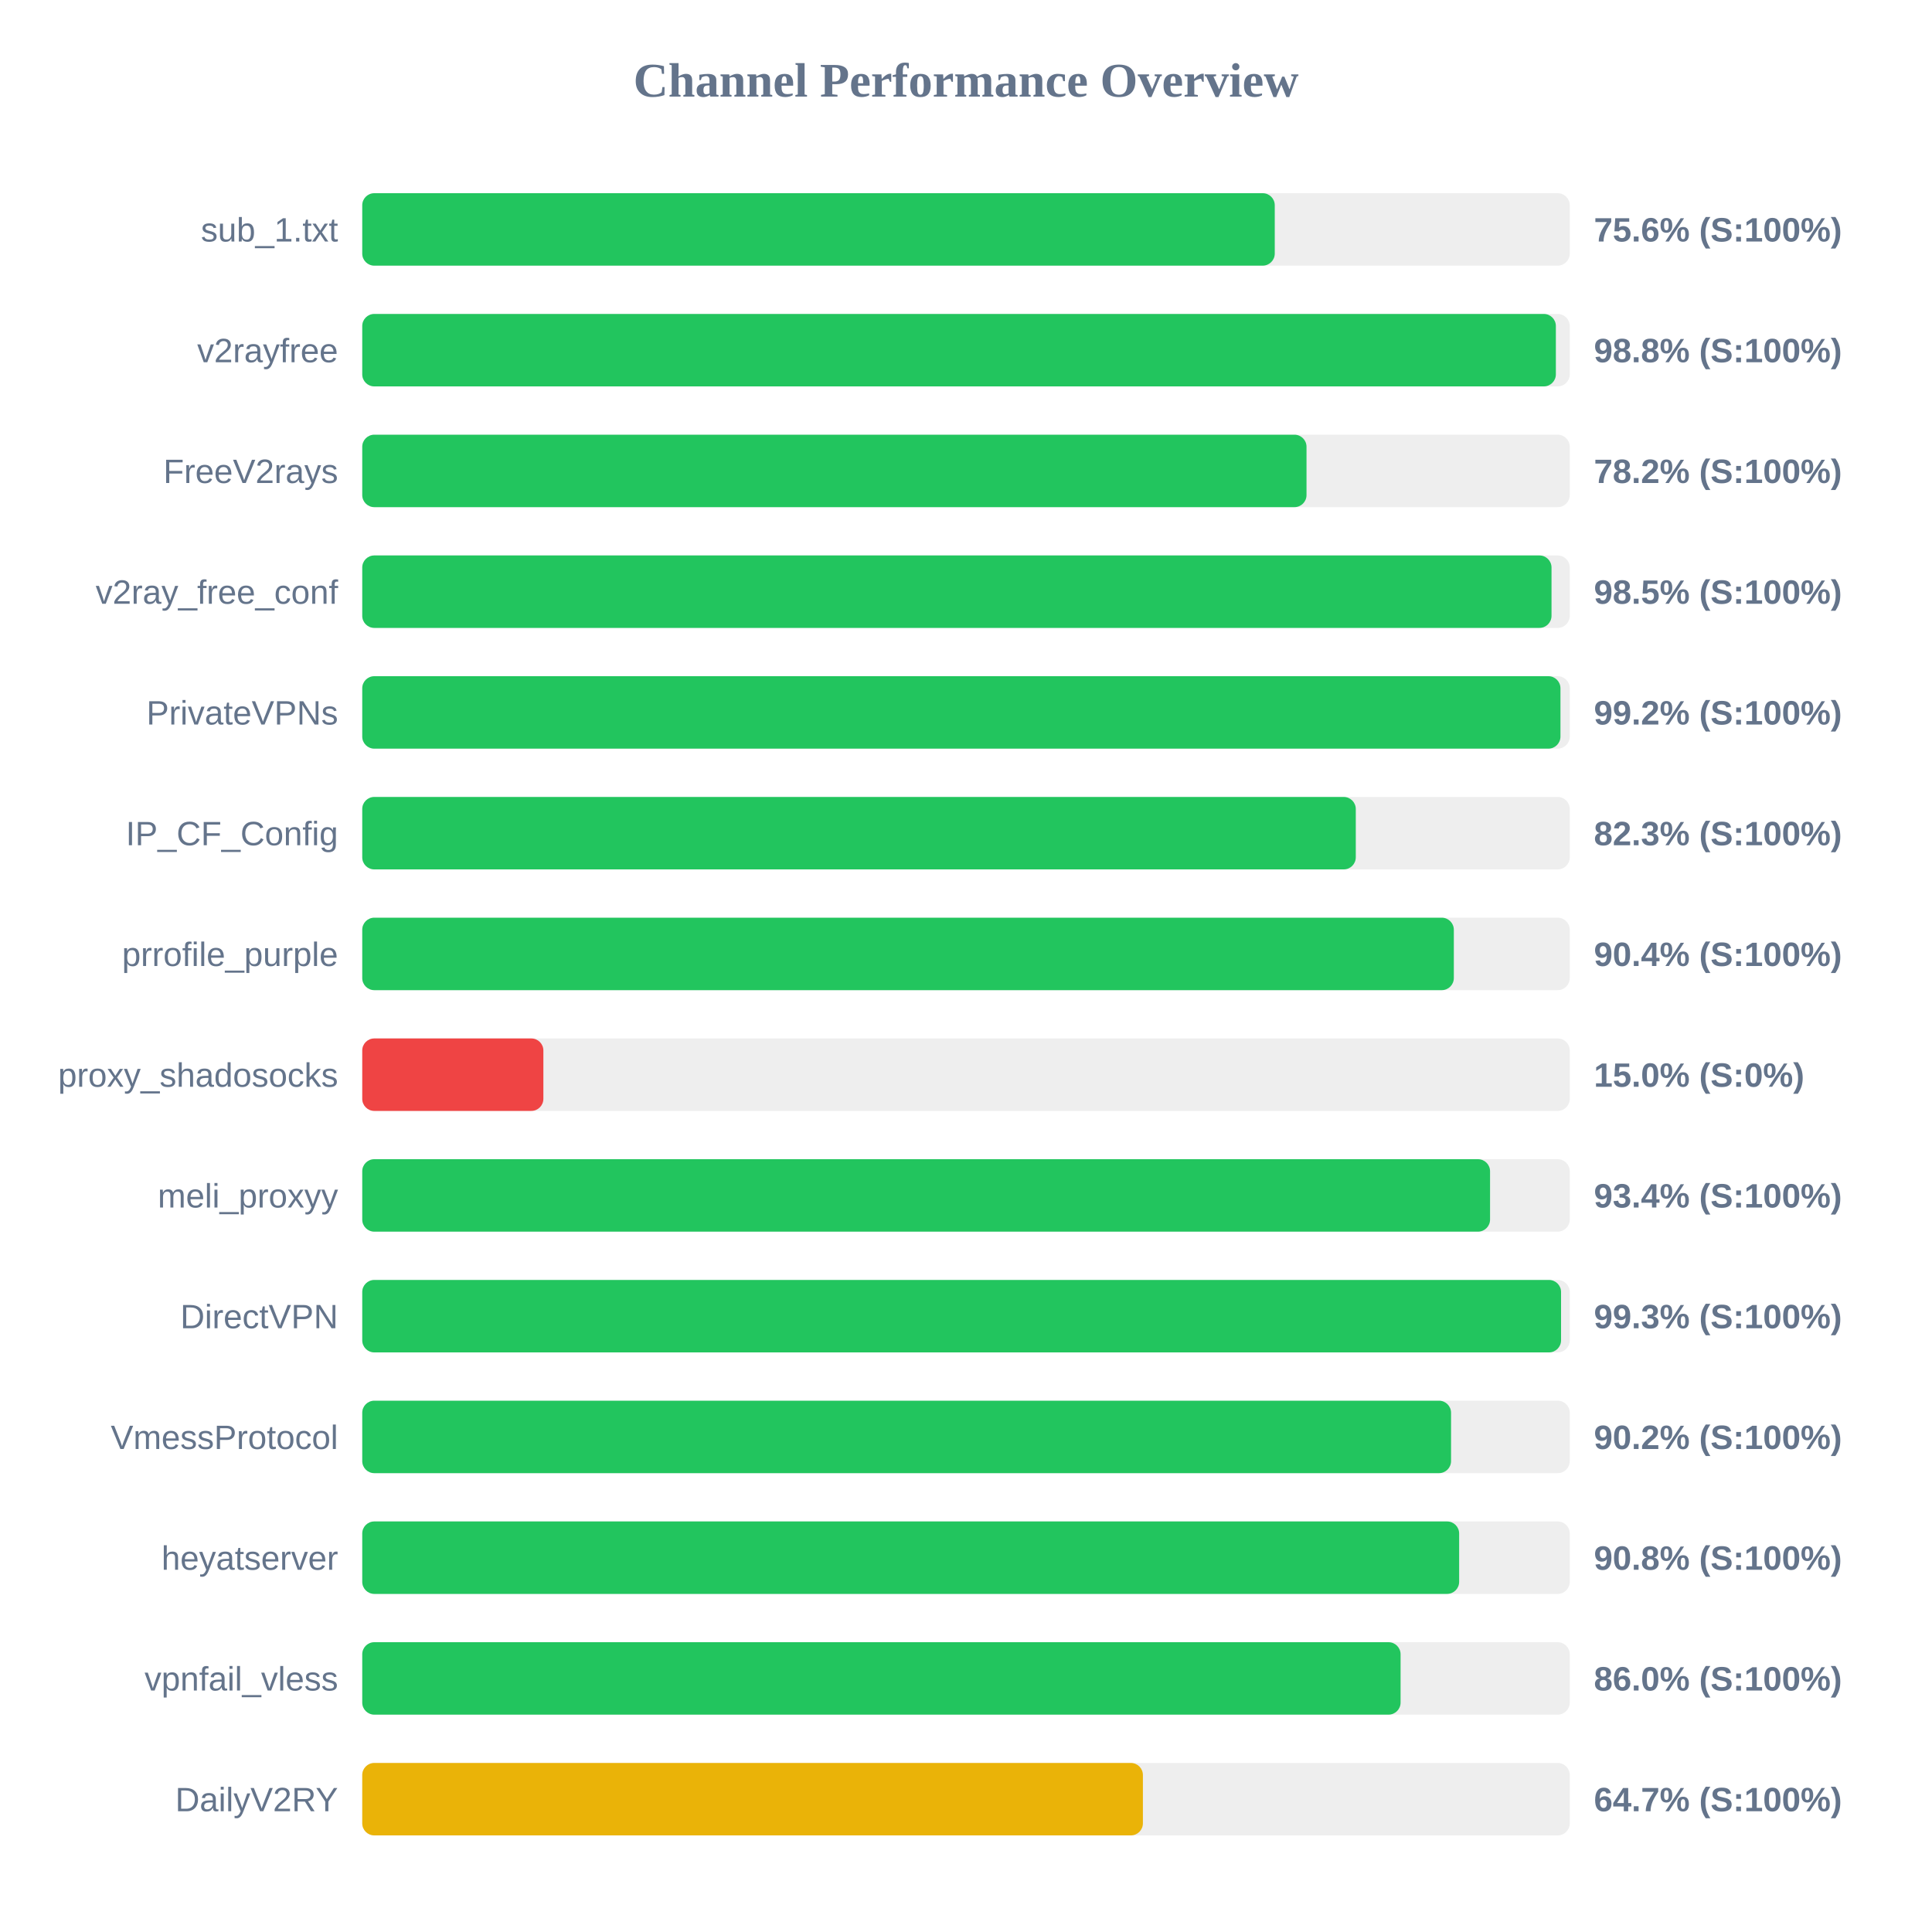
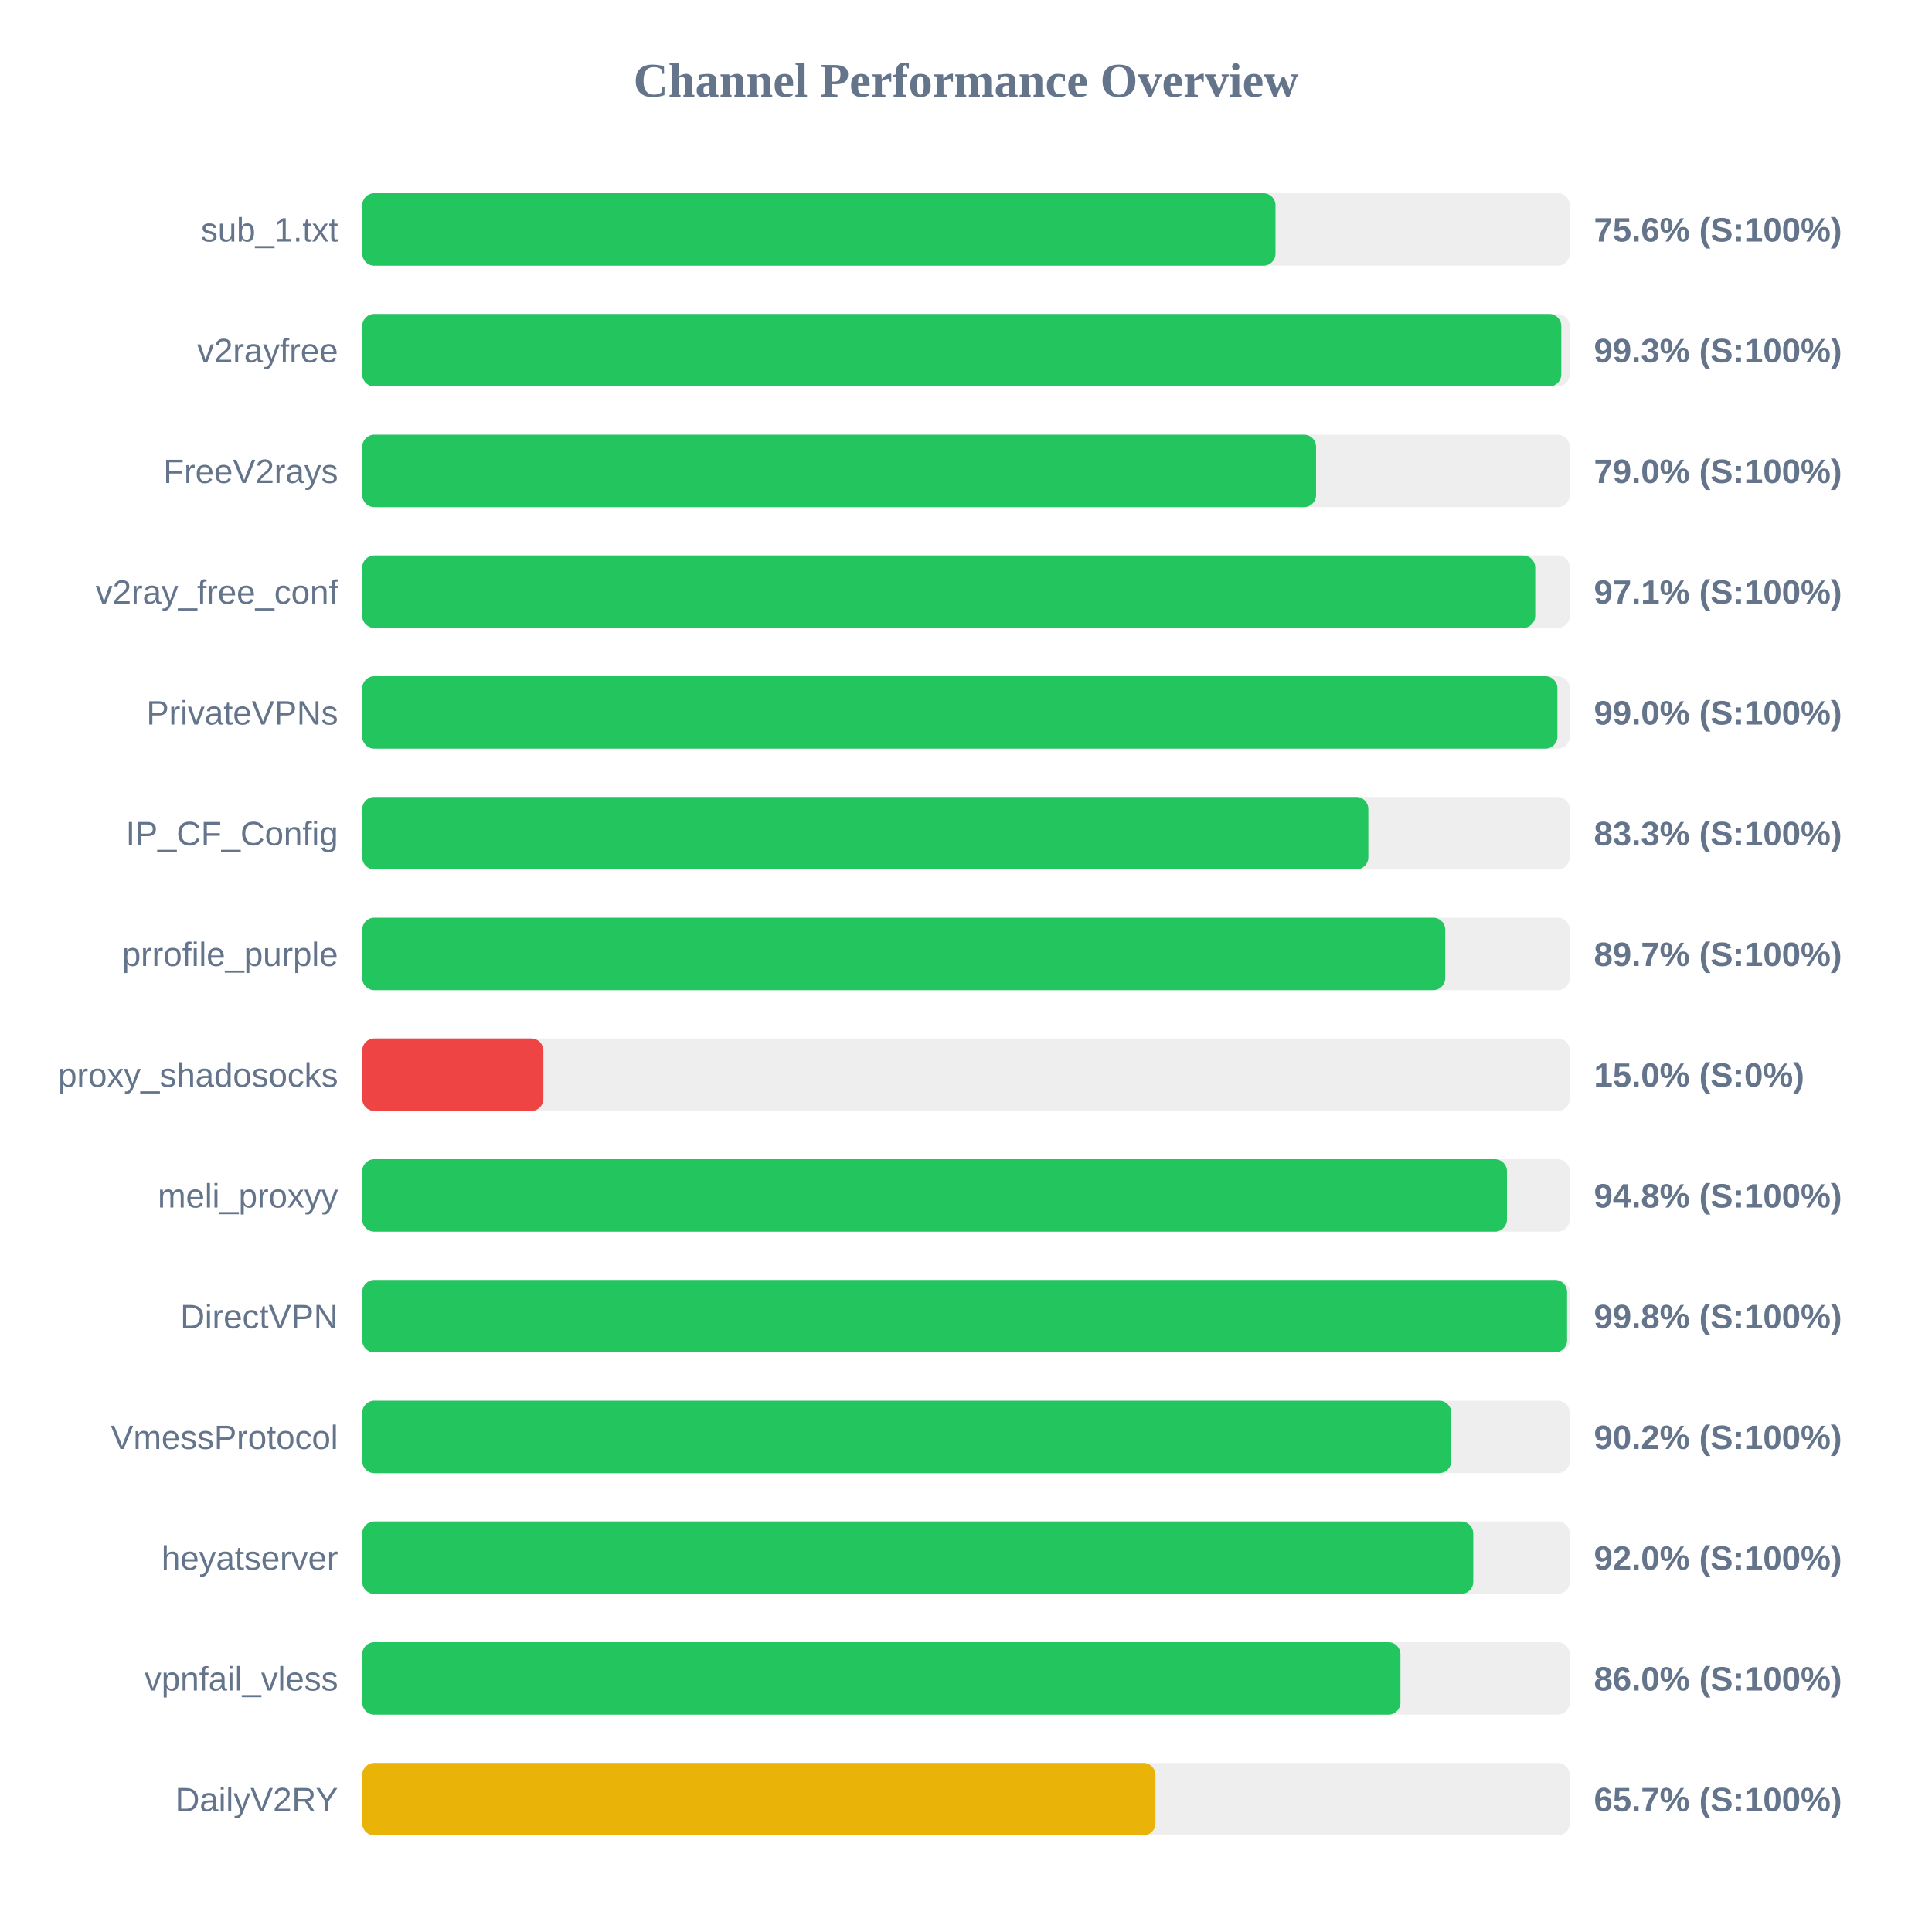
<svg xmlns="http://www.w3.org/2000/svg" width="800" height="800" version="1.1">
  <style>
        .row { font: 14px Arial; fill: #64748b; }
        .score { font: bold 14px Arial; fill: #64748b; }
    </style>
  <text x="400" y="40" text-anchor="middle" font-size="20px" font-weight="bold" fill="#64748b">Channel Performance Overview</text>
  <rect x="150" y="80" width="500" height="30" fill="#eee" rx="5" />
-   <rect x="150" y="80" width="377.85" height="30" fill="#22c55e" rx="5" />
+   <rect x="150" y="80" width="378.15" height="30" fill="#22c55e" rx="5" />
  <text x="140" y="100" text-anchor="end" class="row">sub_1.txt</text>
  <text x="660" y="100" text-anchor="start" class="score">75.6% (S:100%)</text>
  <rect x="150" y="130" width="500" height="30" fill="#eee" rx="5" />
-   <rect x="150" y="130" width="494.25" height="30" fill="#22c55e" rx="5" />
+   <rect x="150" y="130" width="496.5" height="30" fill="#22c55e" rx="5" />
  <text x="140" y="150" text-anchor="end" class="row">v2rayfree</text>
-   <text x="660" y="150" text-anchor="start" class="score">98.8% (S:100%)</text>
+   <text x="660" y="150" text-anchor="start" class="score">99.3% (S:100%)</text>
  <rect x="150" y="180" width="500" height="30" fill="#eee" rx="5" />
-   <rect x="150" y="180" width="391.0" height="30" fill="#22c55e" rx="5" />
+   <rect x="150" y="180" width="394.95" height="30" fill="#22c55e" rx="5" />
  <text x="140" y="200" text-anchor="end" class="row">FreeV2rays</text>
-   <text x="660" y="200" text-anchor="start" class="score">78.2% (S:100%)</text>
+   <text x="660" y="200" text-anchor="start" class="score">79.0% (S:100%)</text>
  <rect x="150" y="230" width="500" height="30" fill="#eee" rx="5" />
-   <rect x="150" y="230" width="492.45" height="30" fill="#22c55e" rx="5" />
+   <rect x="150" y="230" width="485.7" height="30" fill="#22c55e" rx="5" />
  <text x="140" y="250" text-anchor="end" class="row">v2ray_free_conf</text>
-   <text x="660" y="250" text-anchor="start" class="score">98.5% (S:100%)</text>
+   <text x="660" y="250" text-anchor="start" class="score">97.1% (S:100%)</text>
  <rect x="150" y="280" width="500" height="30" fill="#eee" rx="5" />
-   <rect x="150" y="280" width="496.15" height="30" fill="#22c55e" rx="5" />
+   <rect x="150" y="280" width="494.9" height="30" fill="#22c55e" rx="5" />
  <text x="140" y="300" text-anchor="end" class="row">PrivateVPNs</text>
-   <text x="660" y="300" text-anchor="start" class="score">99.2% (S:100%)</text>
+   <text x="660" y="300" text-anchor="start" class="score">99.0% (S:100%)</text>
  <rect x="150" y="330" width="500" height="30" fill="#eee" rx="5" />
-   <rect x="150" y="330" width="411.4" height="30" fill="#22c55e" rx="5" />
+   <rect x="150" y="330" width="416.6" height="30" fill="#22c55e" rx="5" />
  <text x="140" y="350" text-anchor="end" class="row">IP_CF_Config</text>
-   <text x="660" y="350" text-anchor="start" class="score">82.3% (S:100%)</text>
+   <text x="660" y="350" text-anchor="start" class="score">83.3% (S:100%)</text>
  <rect x="150" y="380" width="500" height="30" fill="#eee" rx="5" />
-   <rect x="150" y="380" width="452.0" height="30" fill="#22c55e" rx="5" />
+   <rect x="150" y="380" width="448.45" height="30" fill="#22c55e" rx="5" />
  <text x="140" y="400" text-anchor="end" class="row">prrofile_purple</text>
-   <text x="660" y="400" text-anchor="start" class="score">90.4% (S:100%)</text>
+   <text x="660" y="400" text-anchor="start" class="score">89.7% (S:100%)</text>
  <rect x="150" y="430" width="500" height="30" fill="#eee" rx="5" />
  <rect x="150" y="430" width="75.0" height="30" fill="#ef4444" rx="5" />
  <text x="140" y="450" text-anchor="end" class="row">proxy_shadosocks</text>
  <text x="660" y="450" text-anchor="start" class="score">15.0% (S:0%)</text>
  <rect x="150" y="480" width="500" height="30" fill="#eee" rx="5" />
-   <rect x="150" y="480" width="467.0" height="30" fill="#22c55e" rx="5" />
+   <rect x="150" y="480" width="474.0" height="30" fill="#22c55e" rx="5" />
  <text x="140" y="500" text-anchor="end" class="row">meli_proxyy</text>
-   <text x="660" y="500" text-anchor="start" class="score">93.4% (S:100%)</text>
+   <text x="660" y="500" text-anchor="start" class="score">94.8% (S:100%)</text>
  <rect x="150" y="530" width="500" height="30" fill="#eee" rx="5" />
-   <rect x="150" y="530" width="496.4" height="30" fill="#22c55e" rx="5" />
+   <rect x="150" y="530" width="498.9" height="30" fill="#22c55e" rx="5" />
  <text x="140" y="550" text-anchor="end" class="row">DirectVPN</text>
-   <text x="660" y="550" text-anchor="start" class="score">99.3% (S:100%)</text>
+   <text x="660" y="550" text-anchor="start" class="score">99.8% (S:100%)</text>
  <rect x="150" y="580" width="500" height="30" fill="#eee" rx="5" />
-   <rect x="150" y="580" width="450.85" height="30" fill="#22c55e" rx="5" />
+   <rect x="150" y="580" width="450.95" height="30" fill="#22c55e" rx="5" />
  <text x="140" y="600" text-anchor="end" class="row">VmessProtocol</text>
  <text x="660" y="600" text-anchor="start" class="score">90.2% (S:100%)</text>
  <rect x="150" y="630" width="500" height="30" fill="#eee" rx="5" />
-   <rect x="150" y="630" width="454.2" height="30" fill="#22c55e" rx="5" />
+   <rect x="150" y="630" width="460.05" height="30" fill="#22c55e" rx="5" />
  <text x="140" y="650" text-anchor="end" class="row">heyatserver</text>
-   <text x="660" y="650" text-anchor="start" class="score">90.8% (S:100%)</text>
+   <text x="660" y="650" text-anchor="start" class="score">92.0% (S:100%)</text>
  <rect x="150" y="680" width="500" height="30" fill="#eee" rx="5" />
-   <rect x="150" y="680" width="429.95" height="30" fill="#22c55e" rx="5" />
+   <rect x="150" y="680" width="429.9" height="30" fill="#22c55e" rx="5" />
  <text x="140" y="700" text-anchor="end" class="row">vpnfail_vless</text>
  <text x="660" y="700" text-anchor="start" class="score">86.0% (S:100%)</text>
  <rect x="150" y="730" width="500" height="30" fill="#eee" rx="5" />
-   <rect x="150" y="730" width="323.25" height="30" fill="#eab308" rx="5" />
+   <rect x="150" y="730" width="328.45" height="30" fill="#eab308" rx="5" />
  <text x="140" y="750" text-anchor="end" class="row">DailyV2RY</text>
-   <text x="660" y="750" text-anchor="start" class="score">64.7% (S:100%)</text>
+   <text x="660" y="750" text-anchor="start" class="score">65.7% (S:100%)</text>
</svg>
